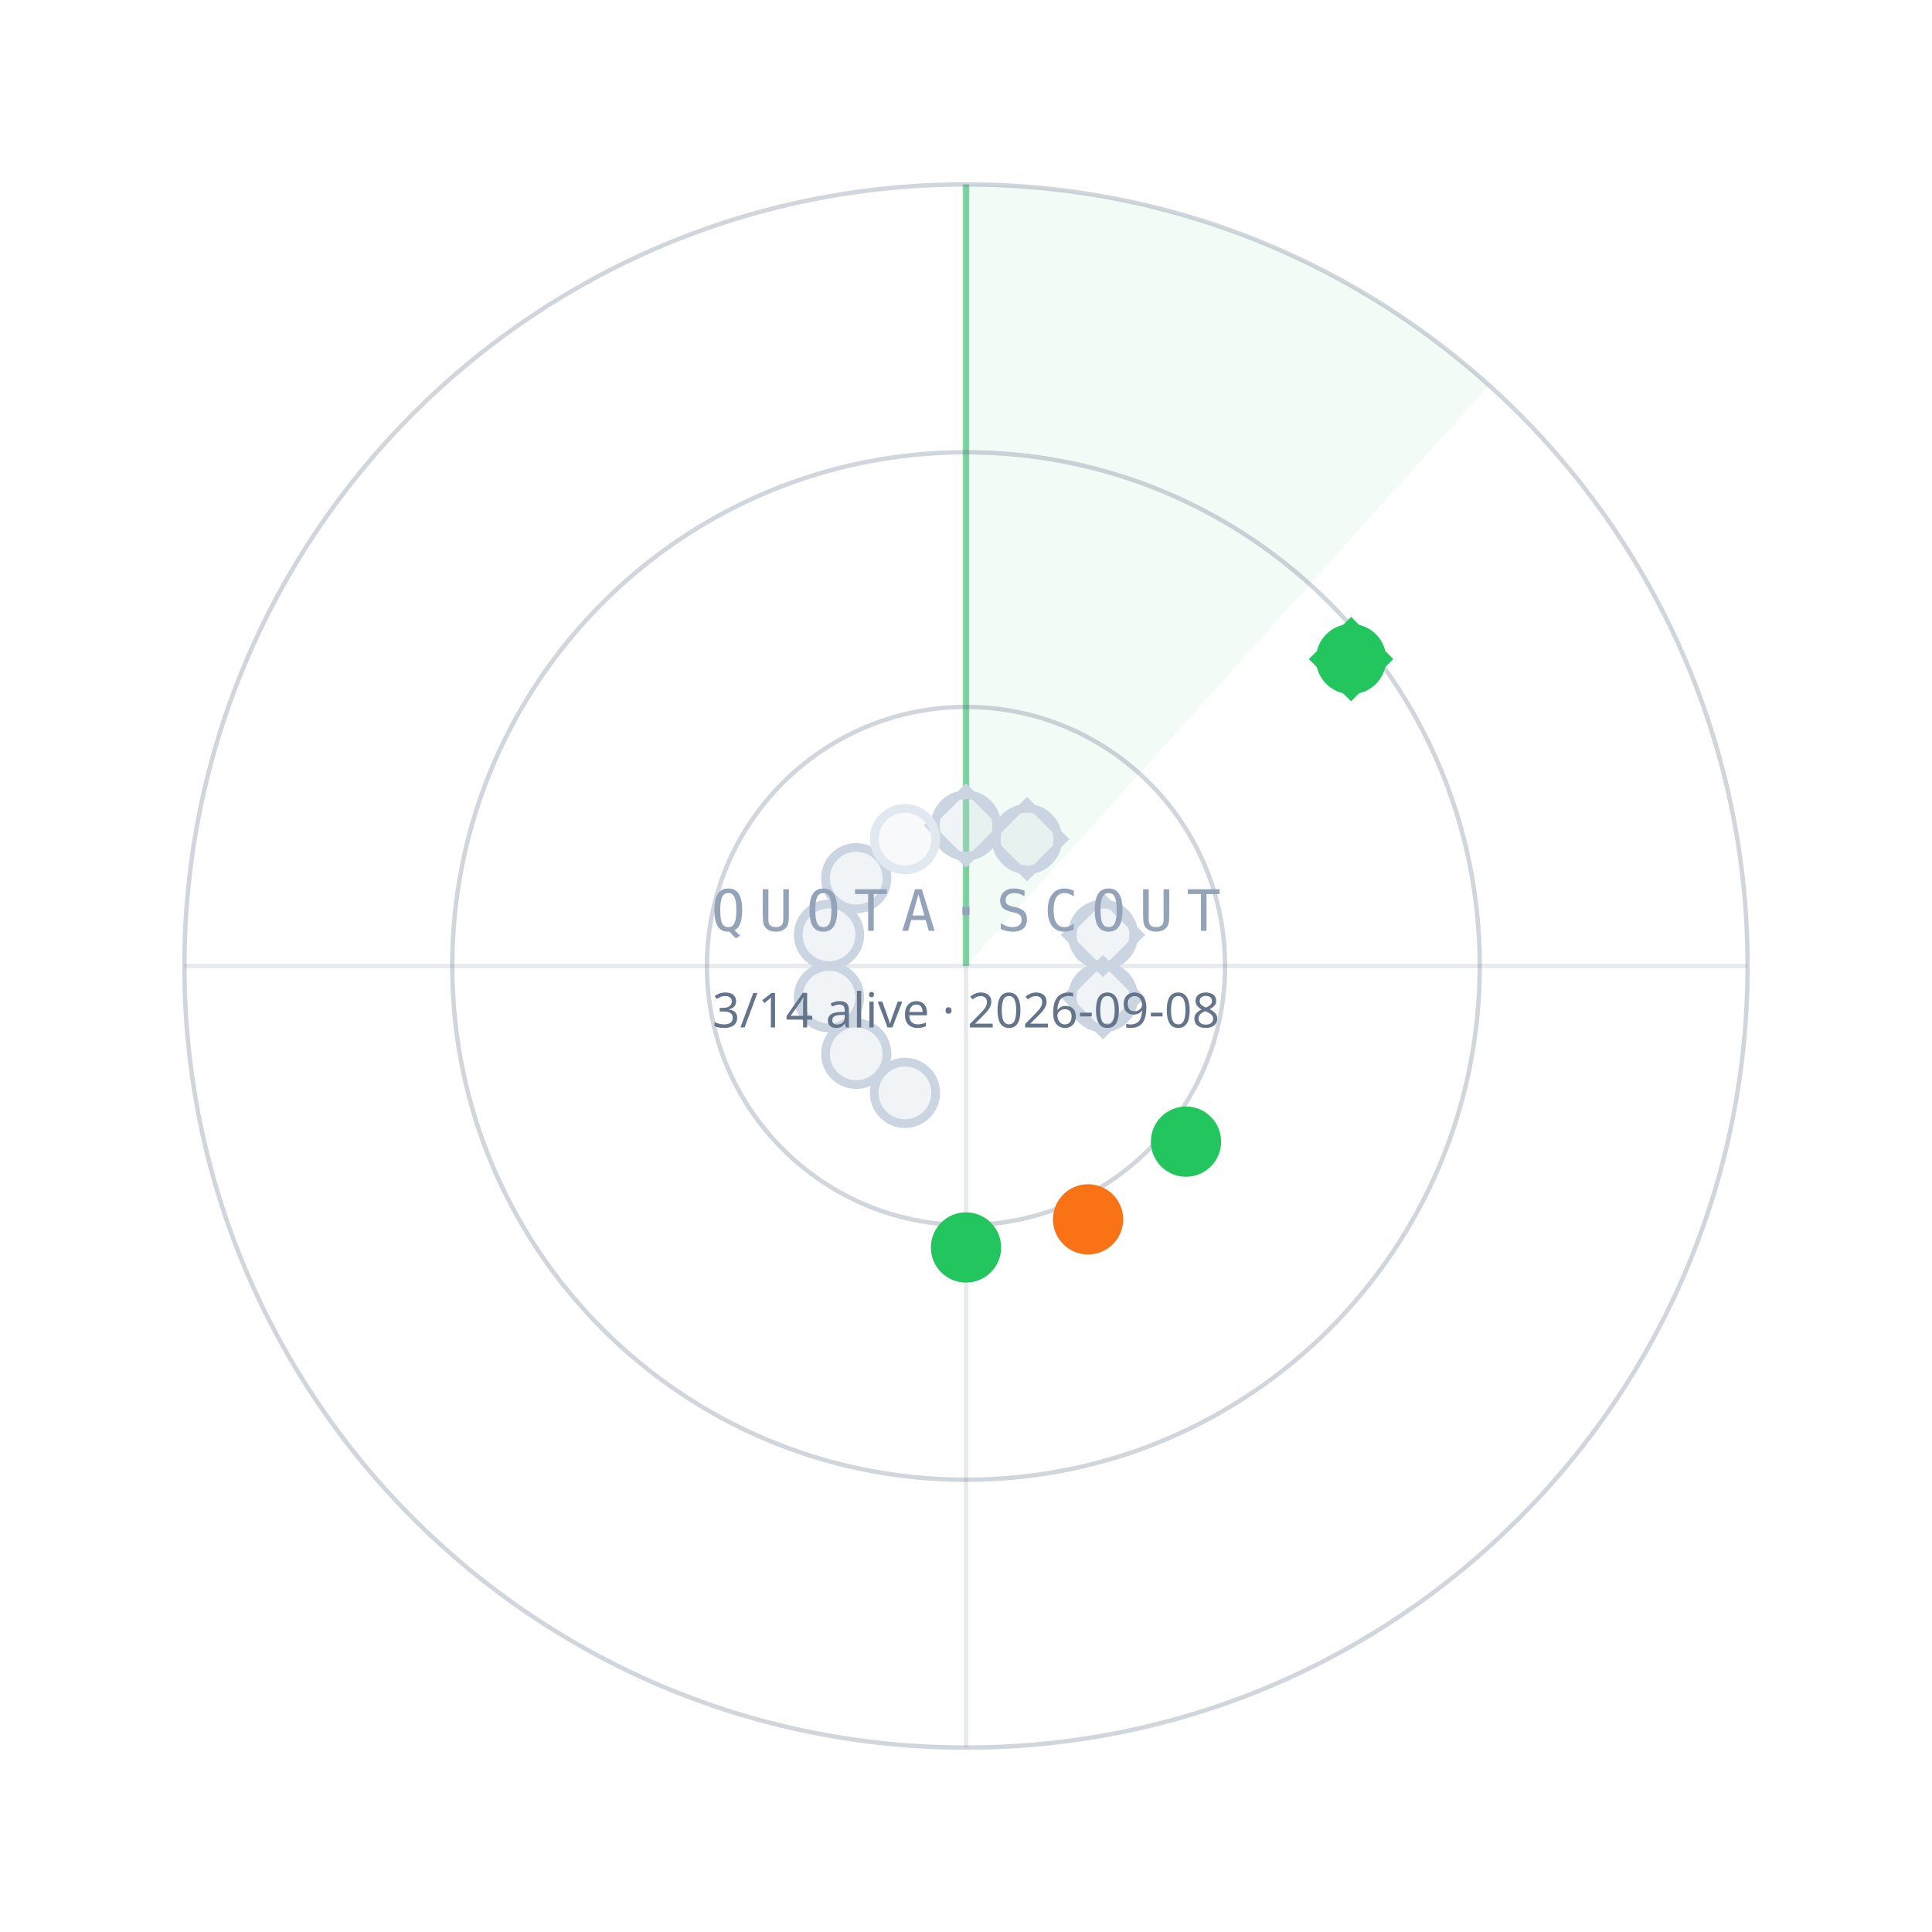
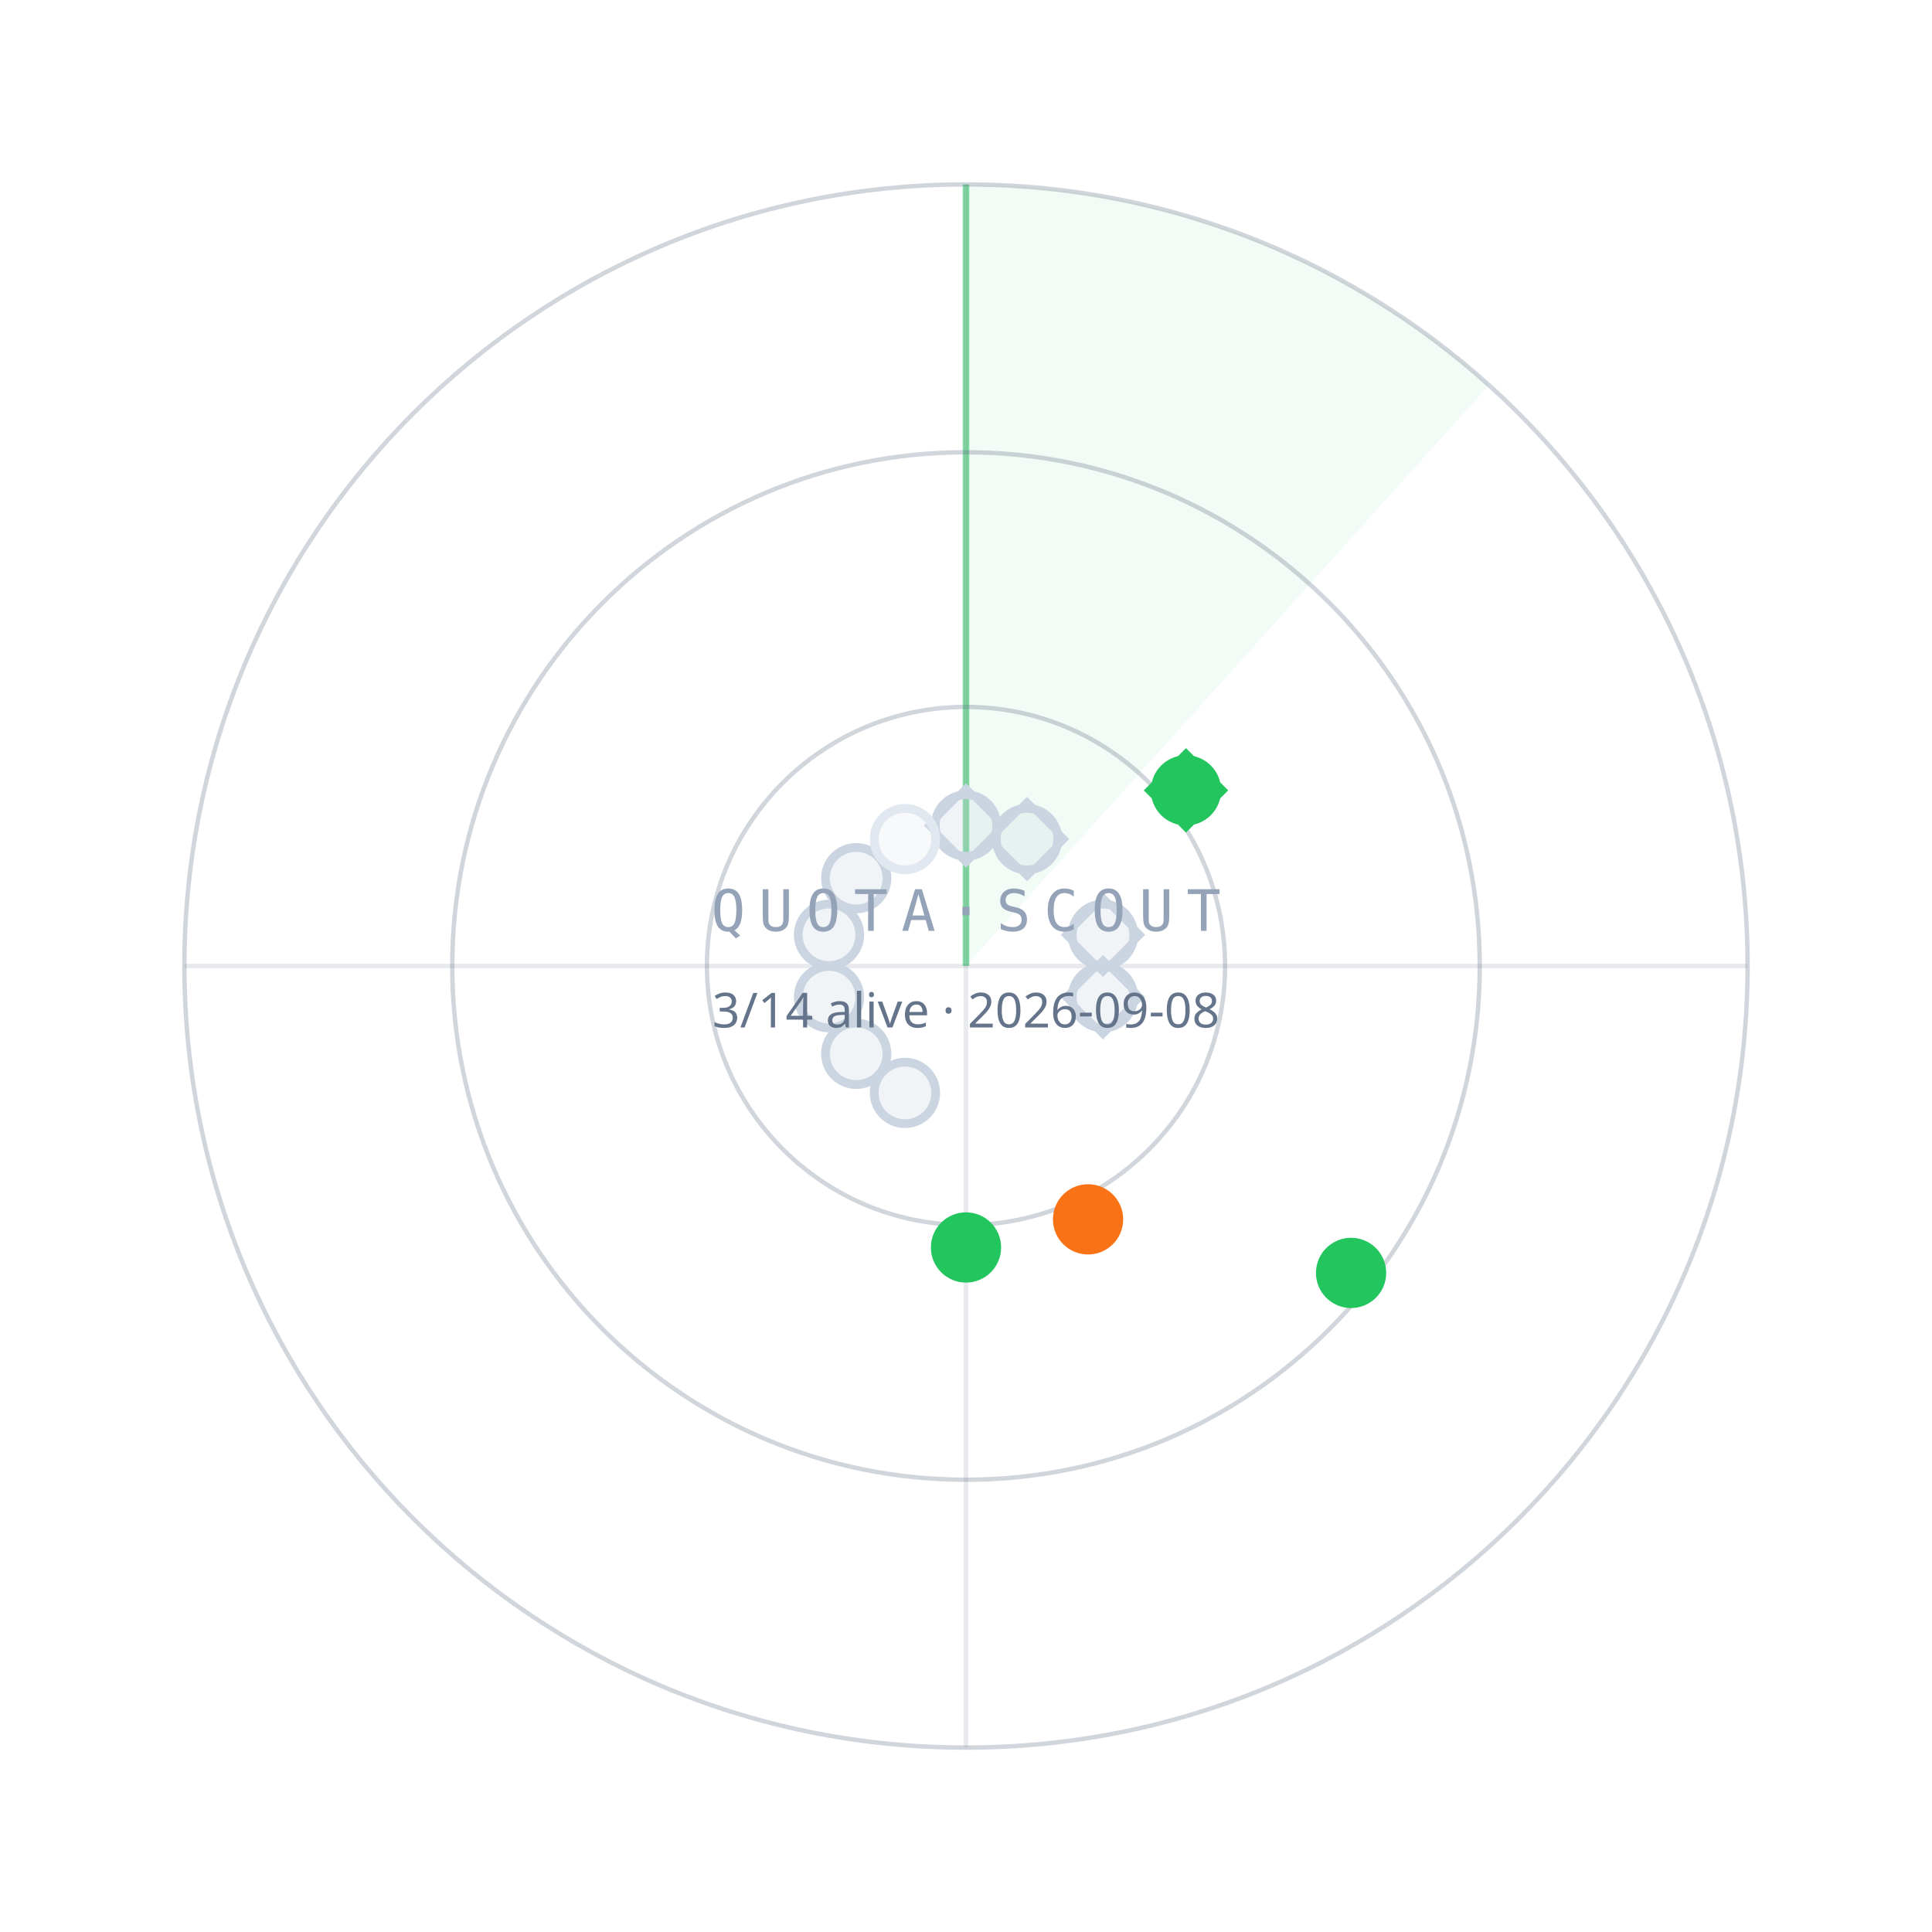
<svg xmlns="http://www.w3.org/2000/svg" width="440" height="440" viewBox="0 0 440 440">
  <path d="M220.0,220.0 L220.0,42.0 A178,178 0 0 1 339.1,87.7 Z" fill="#22C55E" fill-opacity="0.06" />
  <line x1="220.0" y1="220.0" x2="220.0" y2="42.0" stroke="#22C55E" stroke-opacity="0.55" stroke-width="1.5" />
  <circle cx="220.0" cy="220.0" r="59" fill="none" stroke="#64748B" stroke-opacity="0.30" />
  <circle cx="220.0" cy="220.0" r="117" fill="none" stroke="#64748B" stroke-opacity="0.30" />
  <circle cx="220.0" cy="220.0" r="178" fill="none" stroke="#64748B" stroke-opacity="0.30" />
  <line x1="42.0" y1="220.0" x2="398.0" y2="220.0" stroke="#64748B" stroke-opacity="0.15" />
  <line x1="220.0" y1="42.0" x2="220.0" y2="398.0" stroke="#64748B" stroke-opacity="0.15" />
  <circle cx="220.0" cy="188.0" r="7" fill="#CBD5E1" fill-opacity="0.25" stroke="#CBD5E1" stroke-width="2" />
  <rect x="-6" y="-6" width="12" height="12" transform="translate(220.0,188.0) rotate(45)" fill="none" stroke="#CBD5E1" stroke-width="1.6" />
  <circle cx="233.9" cy="191.1" r="7" fill="#CBD5E1" fill-opacity="0.25" stroke="#CBD5E1" stroke-width="2" />
  <rect x="-6" y="-6" width="12" height="12" transform="translate(233.9,191.1) rotate(45)" fill="none" stroke="#CBD5E1" stroke-width="1.6" />
-   <circle cx="307.7" cy="150.1" r="7" fill="#22C55E" fill-opacity="1" stroke="#22C55E" stroke-width="2" />
-   <rect x="-6" y="-6" width="12" height="12" transform="translate(307.7,150.1) rotate(45)" fill="none" stroke="#22C55E" stroke-width="1.6" />
+   <circle cx="270.1" cy="180.0" r="7" fill="#22C55E" fill-opacity="1" stroke="#22C55E" stroke-width="2" />
+   <rect x="-6" y="-6" width="12" height="12" transform="translate(270.1,180.0) rotate(45)" fill="none" stroke="#22C55E" stroke-width="1.6" />
  <circle cx="251.2" cy="212.9" r="7" fill="#CBD5E1" fill-opacity="0.25" stroke="#CBD5E1" stroke-width="2" />
  <rect x="-6" y="-6" width="12" height="12" transform="translate(251.2,212.9) rotate(45)" fill="none" stroke="#CBD5E1" stroke-width="1.6" />
  <circle cx="251.2" cy="227.1" r="7" fill="#CBD5E1" fill-opacity="0.25" stroke="#CBD5E1" stroke-width="2" />
  <rect x="-6" y="-6" width="12" height="12" transform="translate(251.2,227.1) rotate(45)" fill="none" stroke="#CBD5E1" stroke-width="1.6" />
-   <circle cx="270.1" cy="260.0" r="7" fill="#22C55E" fill-opacity="1" stroke="#22C55E" stroke-width="2" />
+   <circle cx="307.7" cy="289.9" r="7" fill="#22C55E" fill-opacity="1" stroke="#22C55E" stroke-width="2" />
  <circle cx="247.8" cy="277.7" r="7" fill="#F97316" fill-opacity="1" stroke="#F97316" stroke-width="2" />
  <circle cx="220.0" cy="284.1" r="7" fill="#22C55E" fill-opacity="1" stroke="#22C55E" stroke-width="2" />
  <circle cx="206.1" cy="248.9" r="7" fill="#CBD5E1" fill-opacity="0.25" stroke="#CBD5E1" stroke-width="2" />
  <circle cx="195.0" cy="240.0" r="7" fill="#CBD5E1" fill-opacity="0.25" stroke="#CBD5E1" stroke-width="2" />
  <circle cx="188.8" cy="227.1" r="7" fill="#CBD5E1" fill-opacity="0.25" stroke="#CBD5E1" stroke-width="2" />
  <circle cx="188.8" cy="212.9" r="7" fill="#CBD5E1" fill-opacity="0.25" stroke="#CBD5E1" stroke-width="2" />
  <circle cx="195.0" cy="200.0" r="7" fill="#CBD5E1" fill-opacity="0.25" stroke="#CBD5E1" stroke-width="2" />
  <circle cx="206.1" cy="191.1" r="7" fill="#E2E8F0" fill-opacity="0.25" stroke="#E2E8F0" stroke-width="2" />
  <text x="220.0" y="212.0" text-anchor="middle" font-family="ui-monospace,Menlo,monospace" font-size="13" letter-spacing="3" fill="#94A3B8">QUOTA·SCOUT</text>
  <text x="220.0" y="234.0" text-anchor="middle" font-family="sans-serif" font-size="11" fill="#64748B">3/14 alive · 2026-09-08</text>
</svg>
